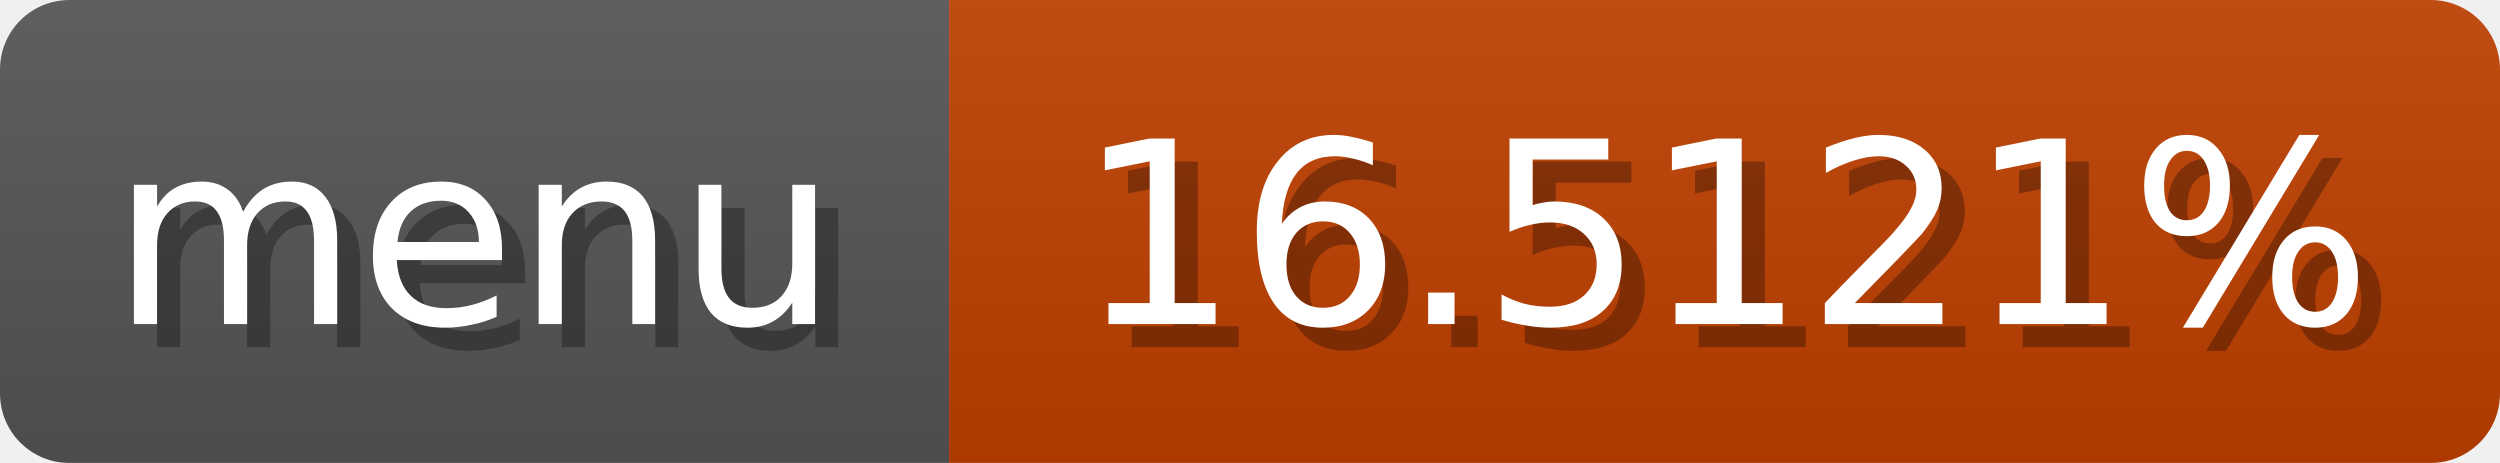
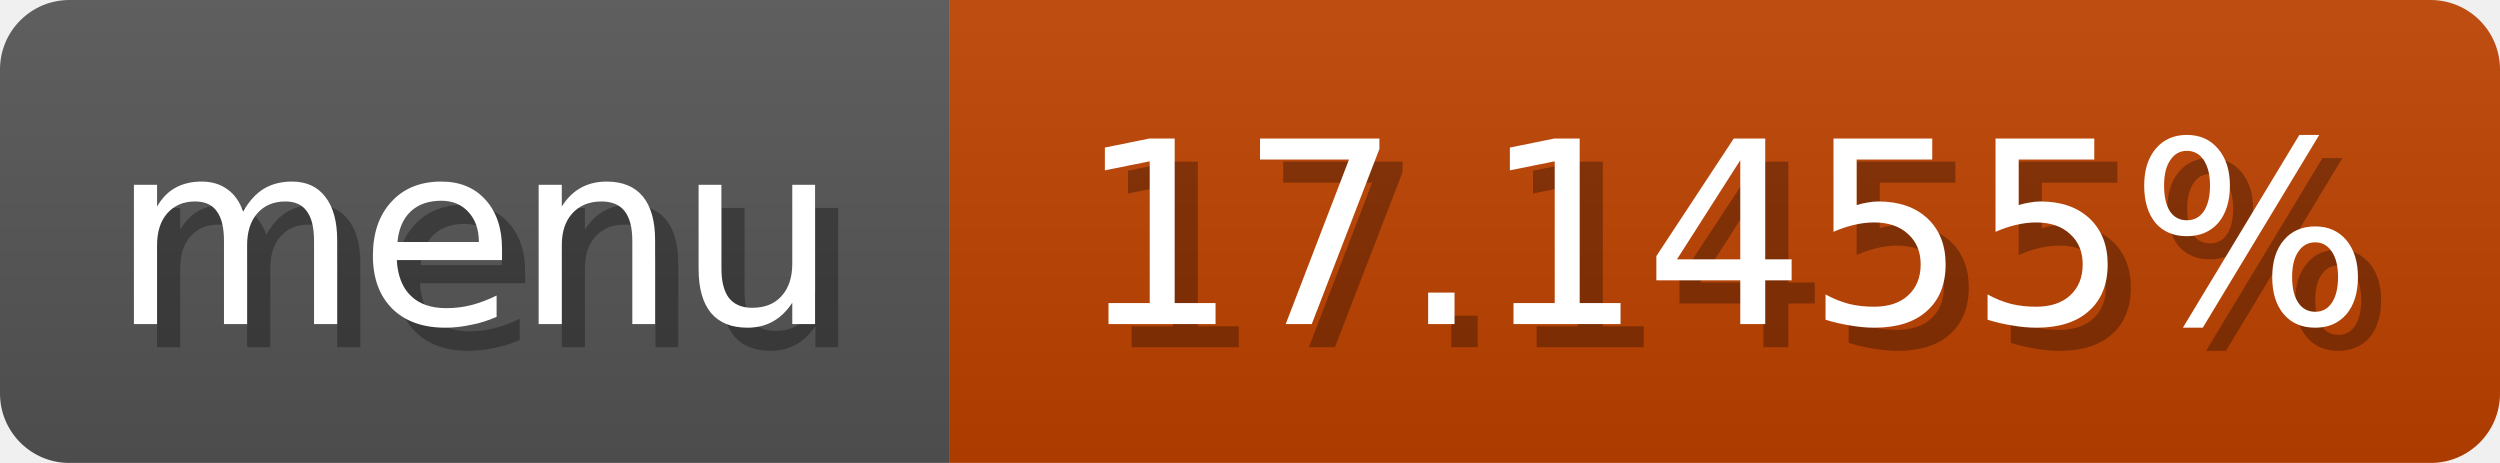
<svg xmlns="http://www.w3.org/2000/svg" width="108" height="20">
  <linearGradient id="b" x2="0" y2="100%">
    <stop offset="0" stop-color="#bbb" stop-opacity=".1" />
    <stop offset="1" stop-opacity=".1" />
  </linearGradient>
  <mask id="anybadge_1">
    <rect width="108" height="20" rx="3" fill="#fff" />
  </mask>
  <g mask="url(#anybadge_1)">
    <path fill="#555" d="M0 0h41v20H0z" />
-     <path fill="#c03f00" d="M41 0h67v20H41z" />
+     <path fill="#c04200" d="M41 0h67v20H41z" />
    <path fill="url(#b)" d="M0 0h108v20H0z" />
  </g>
  <g fill="#fff" text-anchor="middle" font-family="DejaVu Sans,Verdana,Geneva,sans-serif" font-size="11">
    <text x="21.5" y="15" fill="#010101" fill-opacity=".3">menu</text>
    <text x="20.5" y="14">menu</text>
  </g>
  <g fill="#fff" text-anchor="middle" font-family="DejaVu Sans,Verdana,Geneva,sans-serif" font-size="11">
-     <text x="75.5" y="15" fill="#010101" fill-opacity=".3">16.5121%</text>
-     <text x="74.5" y="14">16.5121%</text>
+     <text x="75.5" y="15" fill="#010101" fill-opacity=".3">17.1455%</text>
+     <text x="74.5" y="14">17.1455%</text>
  </g>
</svg>
